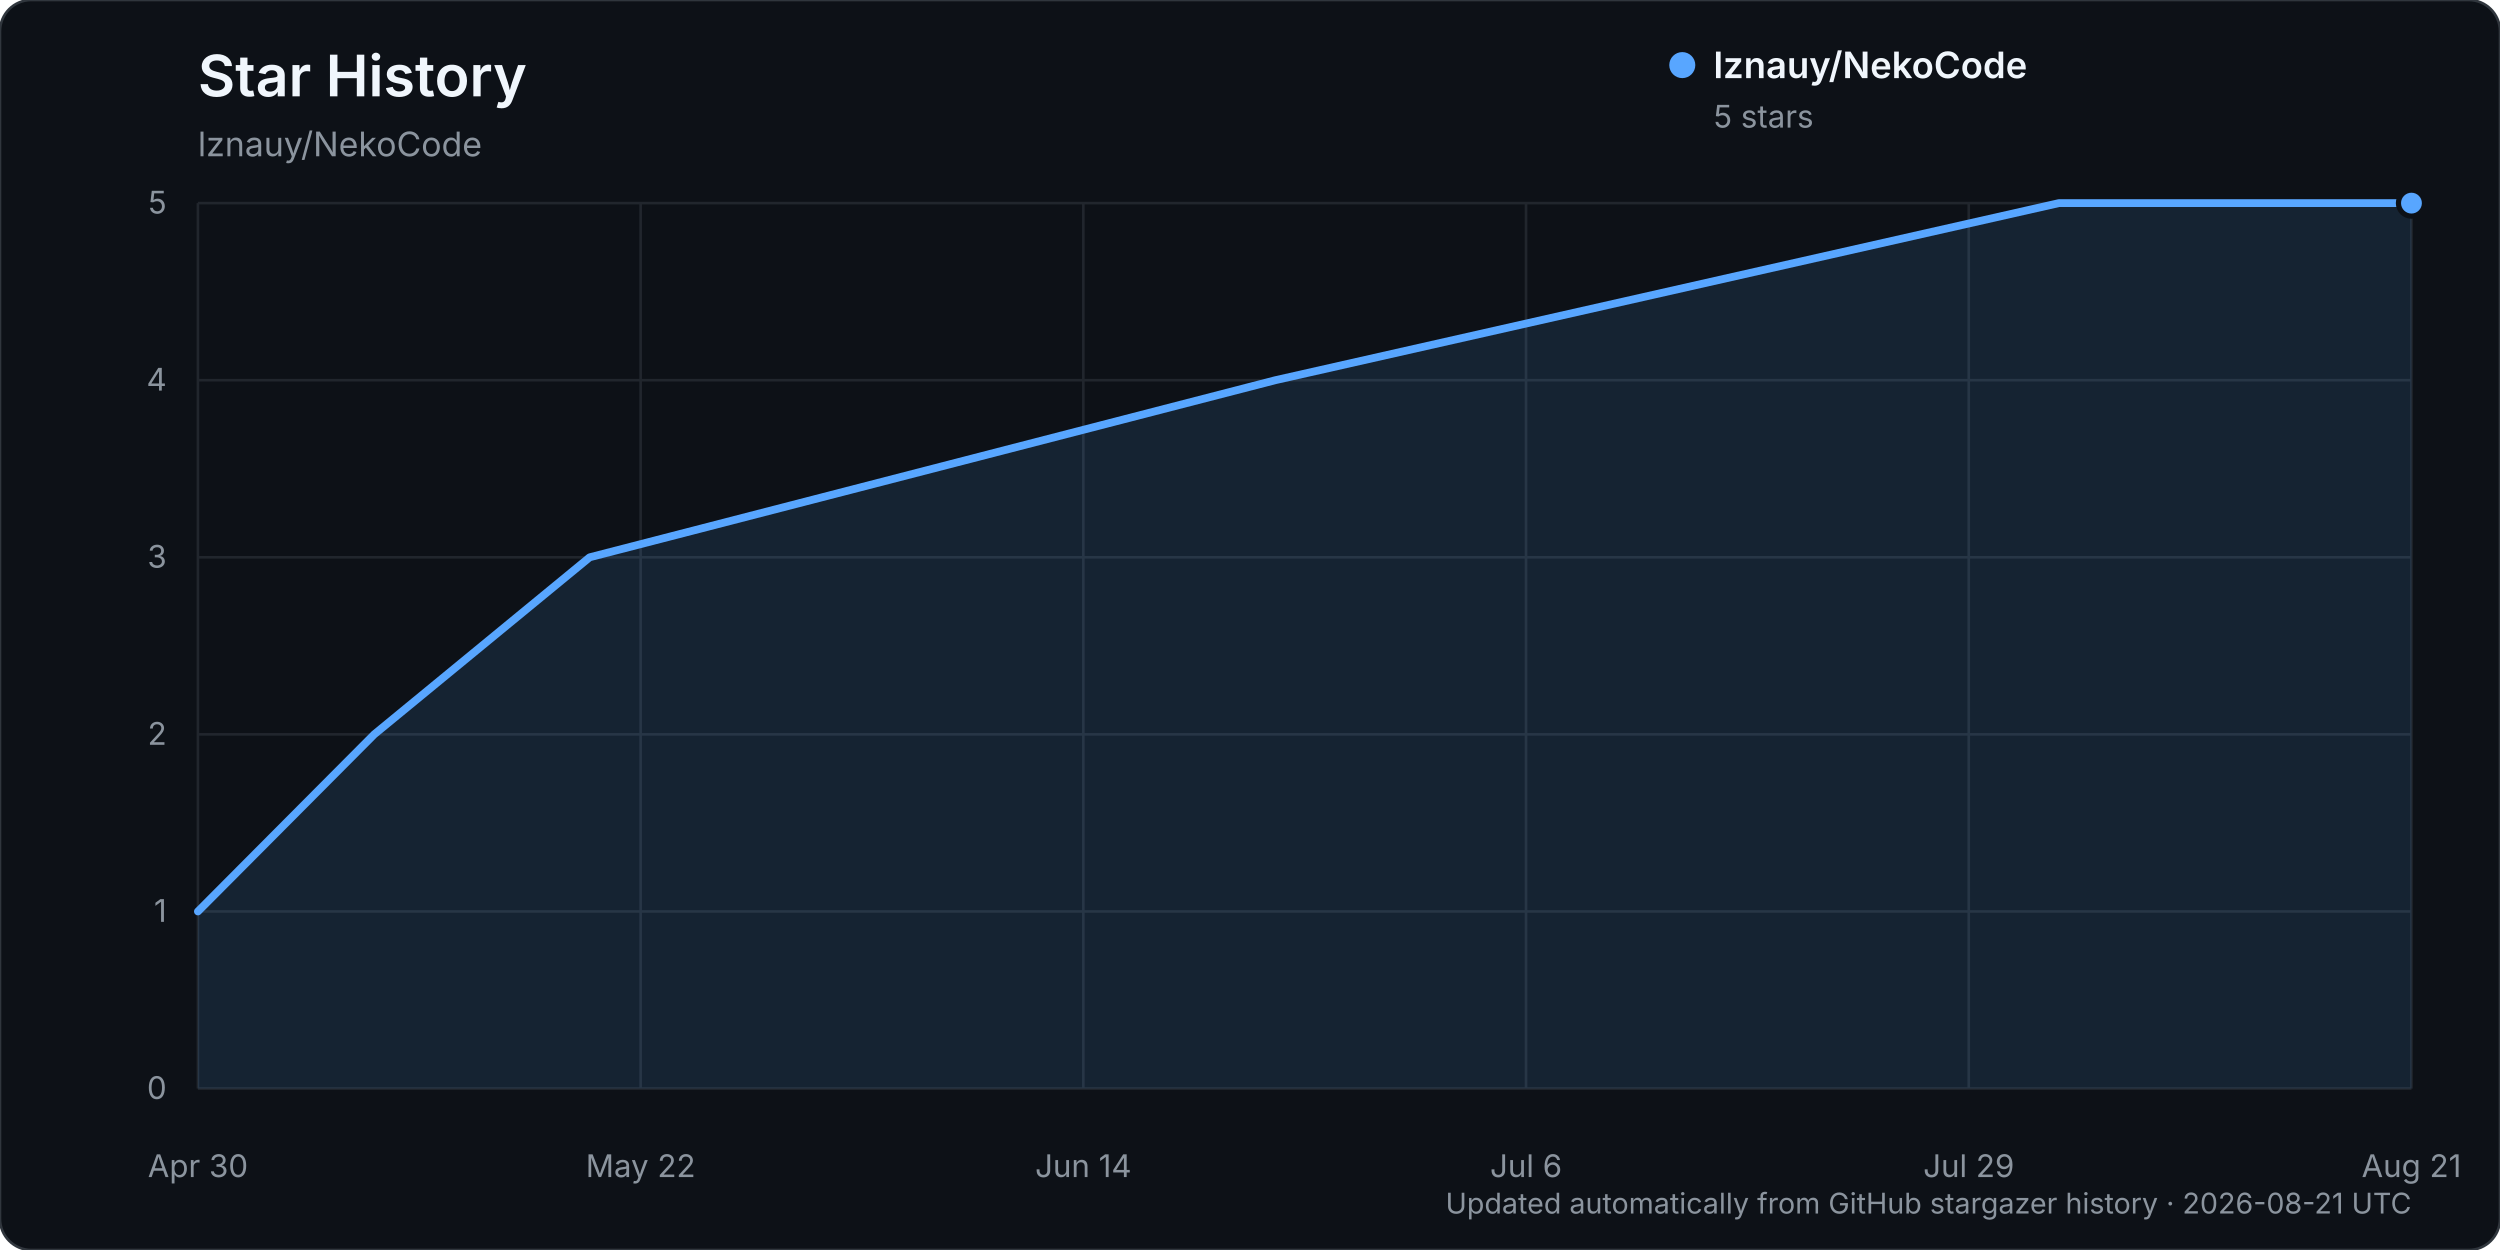
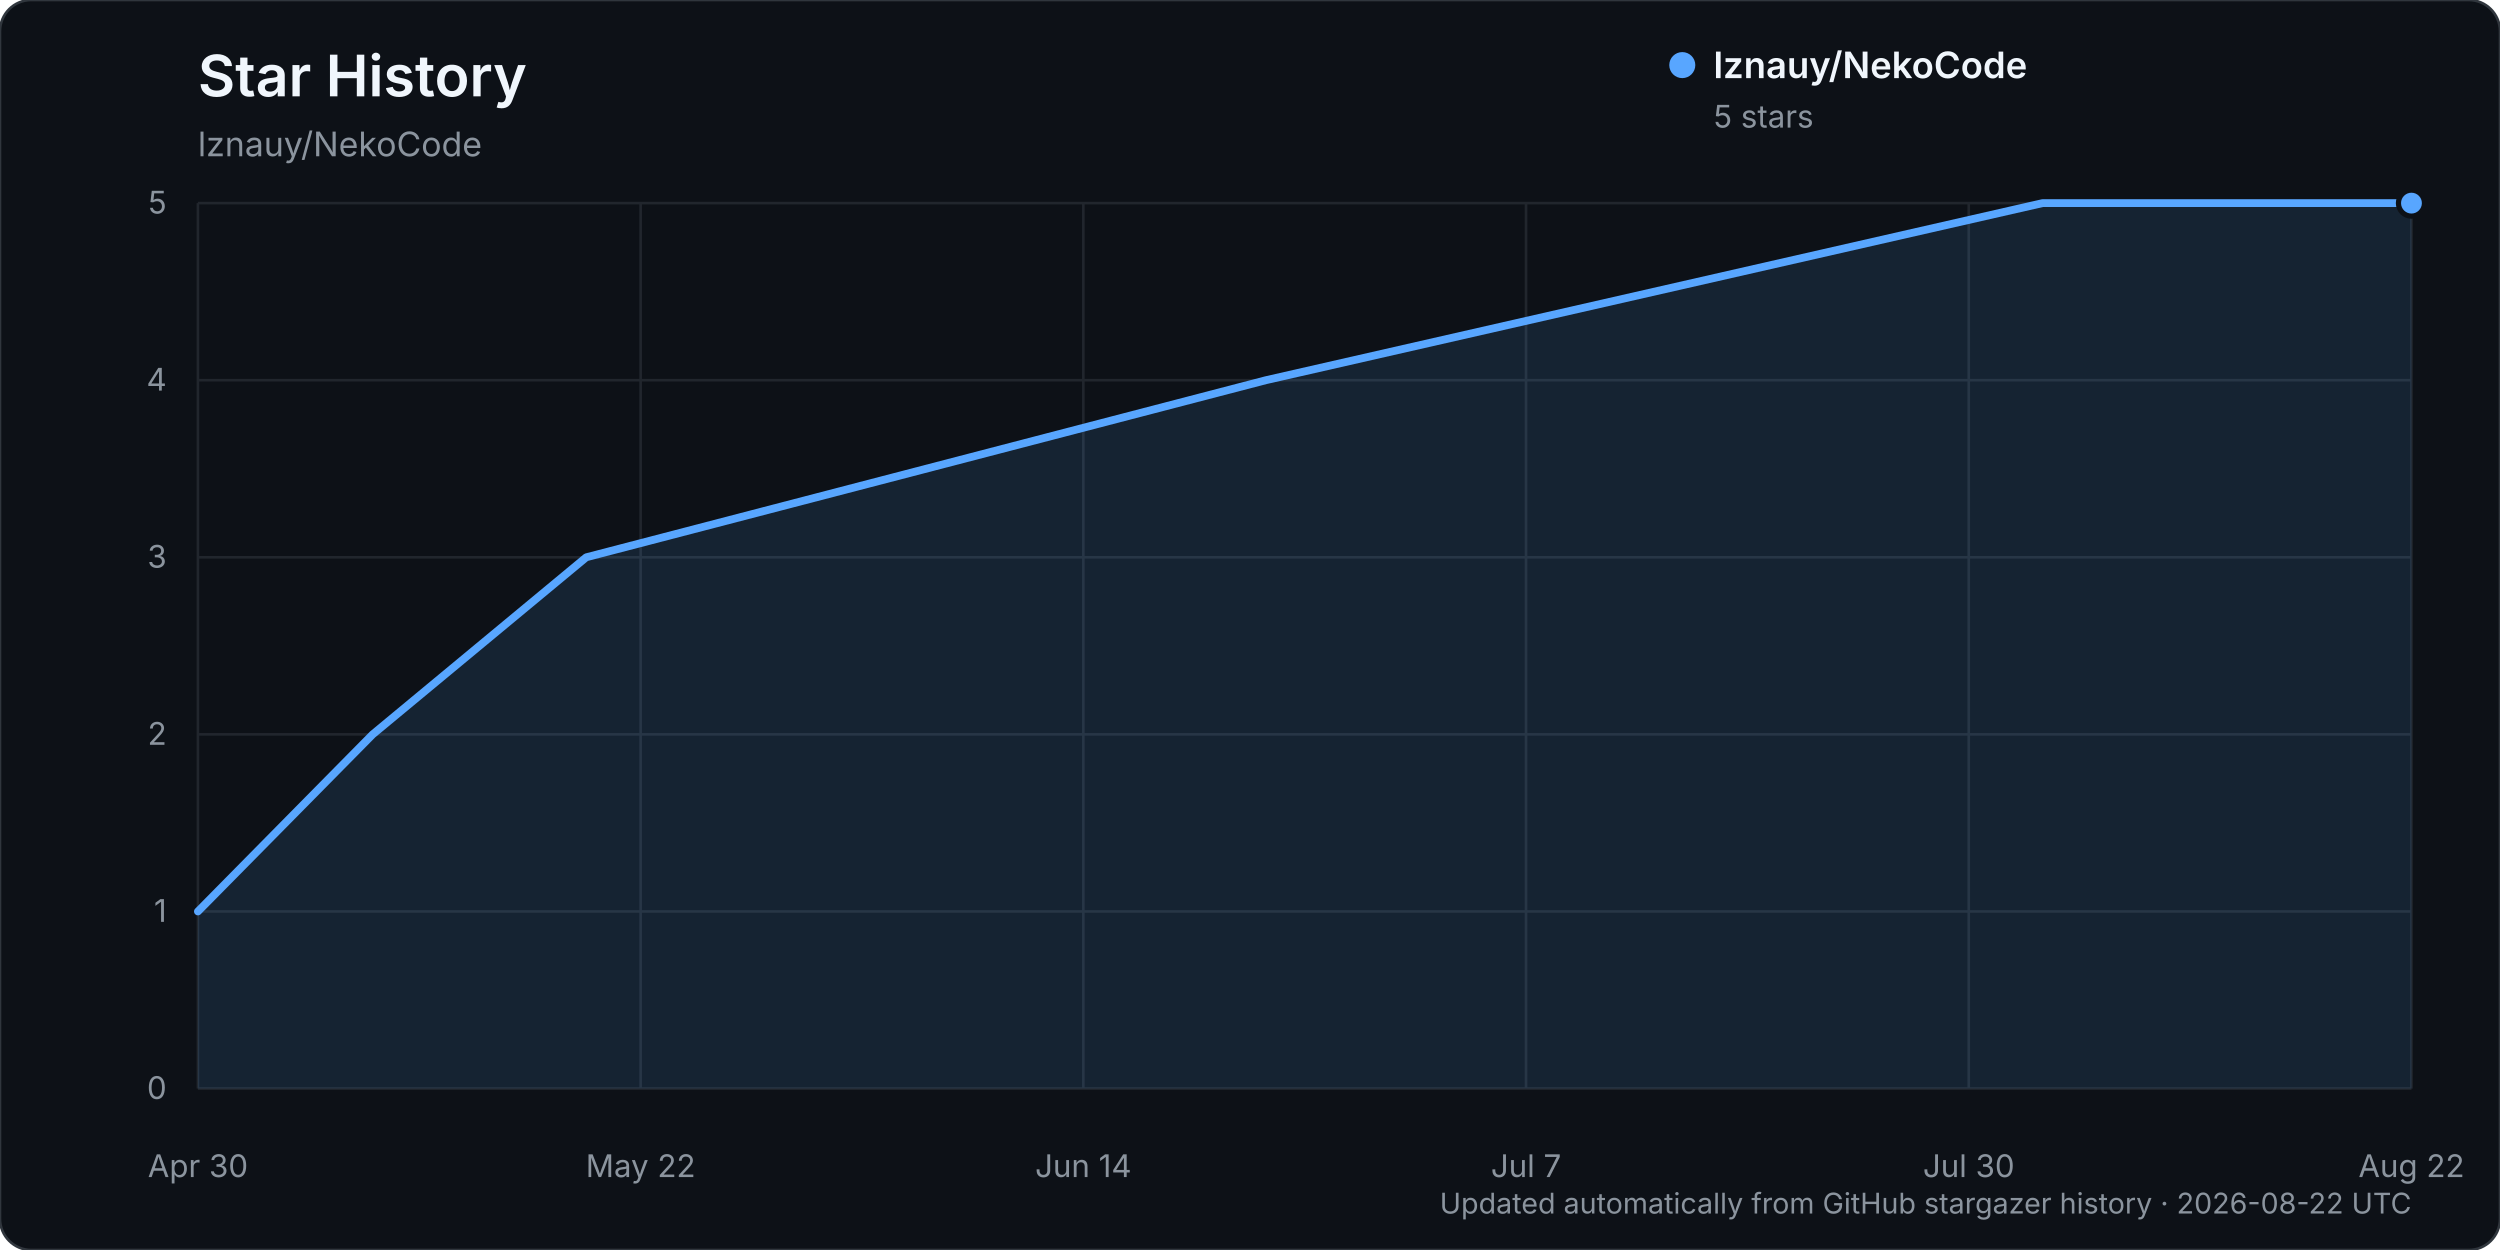
<svg xmlns="http://www.w3.org/2000/svg" width="960" height="480" viewBox="0 0 960 480" role="img" aria-labelledby="title description">
  <rect width="960" height="480" rx="12" fill="#0d1117" stroke="#30363d" />
  <text x="76" y="37" fill="#f0f6fc" font-family="-apple-system, BlinkMacSystemFont, 'Segoe UI', sans-serif" font-size="22" font-weight="600">Star History</text>
  <text x="76" y="60" fill="#8b949e" font-family="-apple-system, BlinkMacSystemFont, 'Segoe UI', sans-serif" font-size="13">lznauy/NekoCode</text>
  <g font-family="-apple-system, BlinkMacSystemFont, 'Segoe UI', sans-serif">
    <line x1="76" y1="418.00" x2="926" y2="418.00" stroke="#21262d" stroke-width="1" />
    <text x="64" y="422.00" text-anchor="end" fill="#8b949e" font-size="12">0</text>
    <line x1="76" y1="350.00" x2="926" y2="350.00" stroke="#21262d" stroke-width="1" />
    <text x="64" y="354.00" text-anchor="end" fill="#8b949e" font-size="12">1</text>
    <line x1="76" y1="282.00" x2="926" y2="282.00" stroke="#21262d" stroke-width="1" />
    <text x="64" y="286.00" text-anchor="end" fill="#8b949e" font-size="12">2</text>
    <line x1="76" y1="214.00" x2="926" y2="214.00" stroke="#21262d" stroke-width="1" />
    <text x="64" y="218.00" text-anchor="end" fill="#8b949e" font-size="12">3</text>
    <line x1="76" y1="146.00" x2="926" y2="146.00" stroke="#21262d" stroke-width="1" />
    <text x="64" y="150.00" text-anchor="end" fill="#8b949e" font-size="12">4</text>
    <line x1="76" y1="78.00" x2="926" y2="78.00" stroke="#21262d" stroke-width="1" />
    <text x="64" y="82.00" text-anchor="end" fill="#8b949e" font-size="12">5</text>
    <line x1="76.00" y1="78" x2="76.00" y2="418" stroke="#21262d" stroke-width="1" />
    <text x="76.00" y="452" text-anchor="middle" fill="#8b949e" font-size="12">Apr 30</text>
    <line x1="246.00" y1="78" x2="246.00" y2="418" stroke="#21262d" stroke-width="1" />
    <text x="246.00" y="452" text-anchor="middle" fill="#8b949e" font-size="12">May 22</text>
    <line x1="416.00" y1="78" x2="416.00" y2="418" stroke="#21262d" stroke-width="1" />
    <text x="416.00" y="452" text-anchor="middle" fill="#8b949e" font-size="12">Jun 14</text>
    <line x1="586.00" y1="78" x2="586.00" y2="418" stroke="#21262d" stroke-width="1" />
-     <text x="586.00" y="452" text-anchor="middle" fill="#8b949e" font-size="12">Jul 6</text>
+     <text x="586.00" y="452" text-anchor="middle" fill="#8b949e" font-size="12">Jul 7</text>
    <line x1="756.00" y1="78" x2="756.00" y2="418" stroke="#21262d" stroke-width="1" />
-     <text x="756.00" y="452" text-anchor="middle" fill="#8b949e" font-size="12">Jul 29</text>
+     <text x="756.00" y="452" text-anchor="middle" fill="#8b949e" font-size="12">Jul 30</text>
    <line x1="926.00" y1="78" x2="926.00" y2="418" stroke="#21262d" stroke-width="1" />
-     <text x="926.00" y="452" text-anchor="middle" fill="#8b949e" font-size="12">Aug 21</text>
-     <path d="M76.00,350.00 L143.70,282.00 L226.44,214.00 L489.72,146.00 L790.60,78.00 L926.00,78.00 L926.00,418.00 L76.00,418.00 Z" fill="#58a6ff" opacity="0.12" />
-     <path d="M76.00,350.00 L143.70,282.00 L226.44,214.00 L489.72,146.00 L790.60,78.00 L926.00,78.00" fill="none" stroke="#58a6ff" stroke-width="3" stroke-linecap="round" stroke-linejoin="round" />
+     <text x="926.00" y="452" text-anchor="middle" fill="#8b949e" font-size="12">Aug 22</text>
+     <path d="M76.00,350.00 L143.11,282.00 L225.12,214.00 L486.09,146.00 L784.33,78.00 L926.00,78.00 L926.00,418.00 L76.00,418.00 Z" fill="#58a6ff" opacity="0.12" />
+     <path d="M76.00,350.00 L143.11,282.00 L225.12,214.00 L486.09,146.00 L784.33,78.00 L926.00,78.00" fill="none" stroke="#58a6ff" stroke-width="3" stroke-linecap="round" stroke-linejoin="round" />
    <circle cx="926.00" cy="78.00" r="5" fill="#58a6ff" stroke="#0d1117" stroke-width="2" />
    <g transform="translate(646, 25)">
      <circle cx="0" cy="0" r="5" fill="#58a6ff" />
      <text x="12" y="5" fill="#f0f6fc" font-size="14" font-weight="600">lznauy/NekoCode</text>
      <text x="12" y="24" fill="#8b949e" font-size="12">5 stars</text>
    </g>
-     <text x="926" y="466" text-anchor="end" fill="#8b949e" font-size="11">Updated automatically from GitHub stargazer history · 2026-08-21 UTC</text>
+     <text x="926" y="466" text-anchor="end" fill="#8b949e" font-size="11">Updated automatically from GitHub stargazer history · 2026-08-22 UTC</text>
  </g>
</svg>
